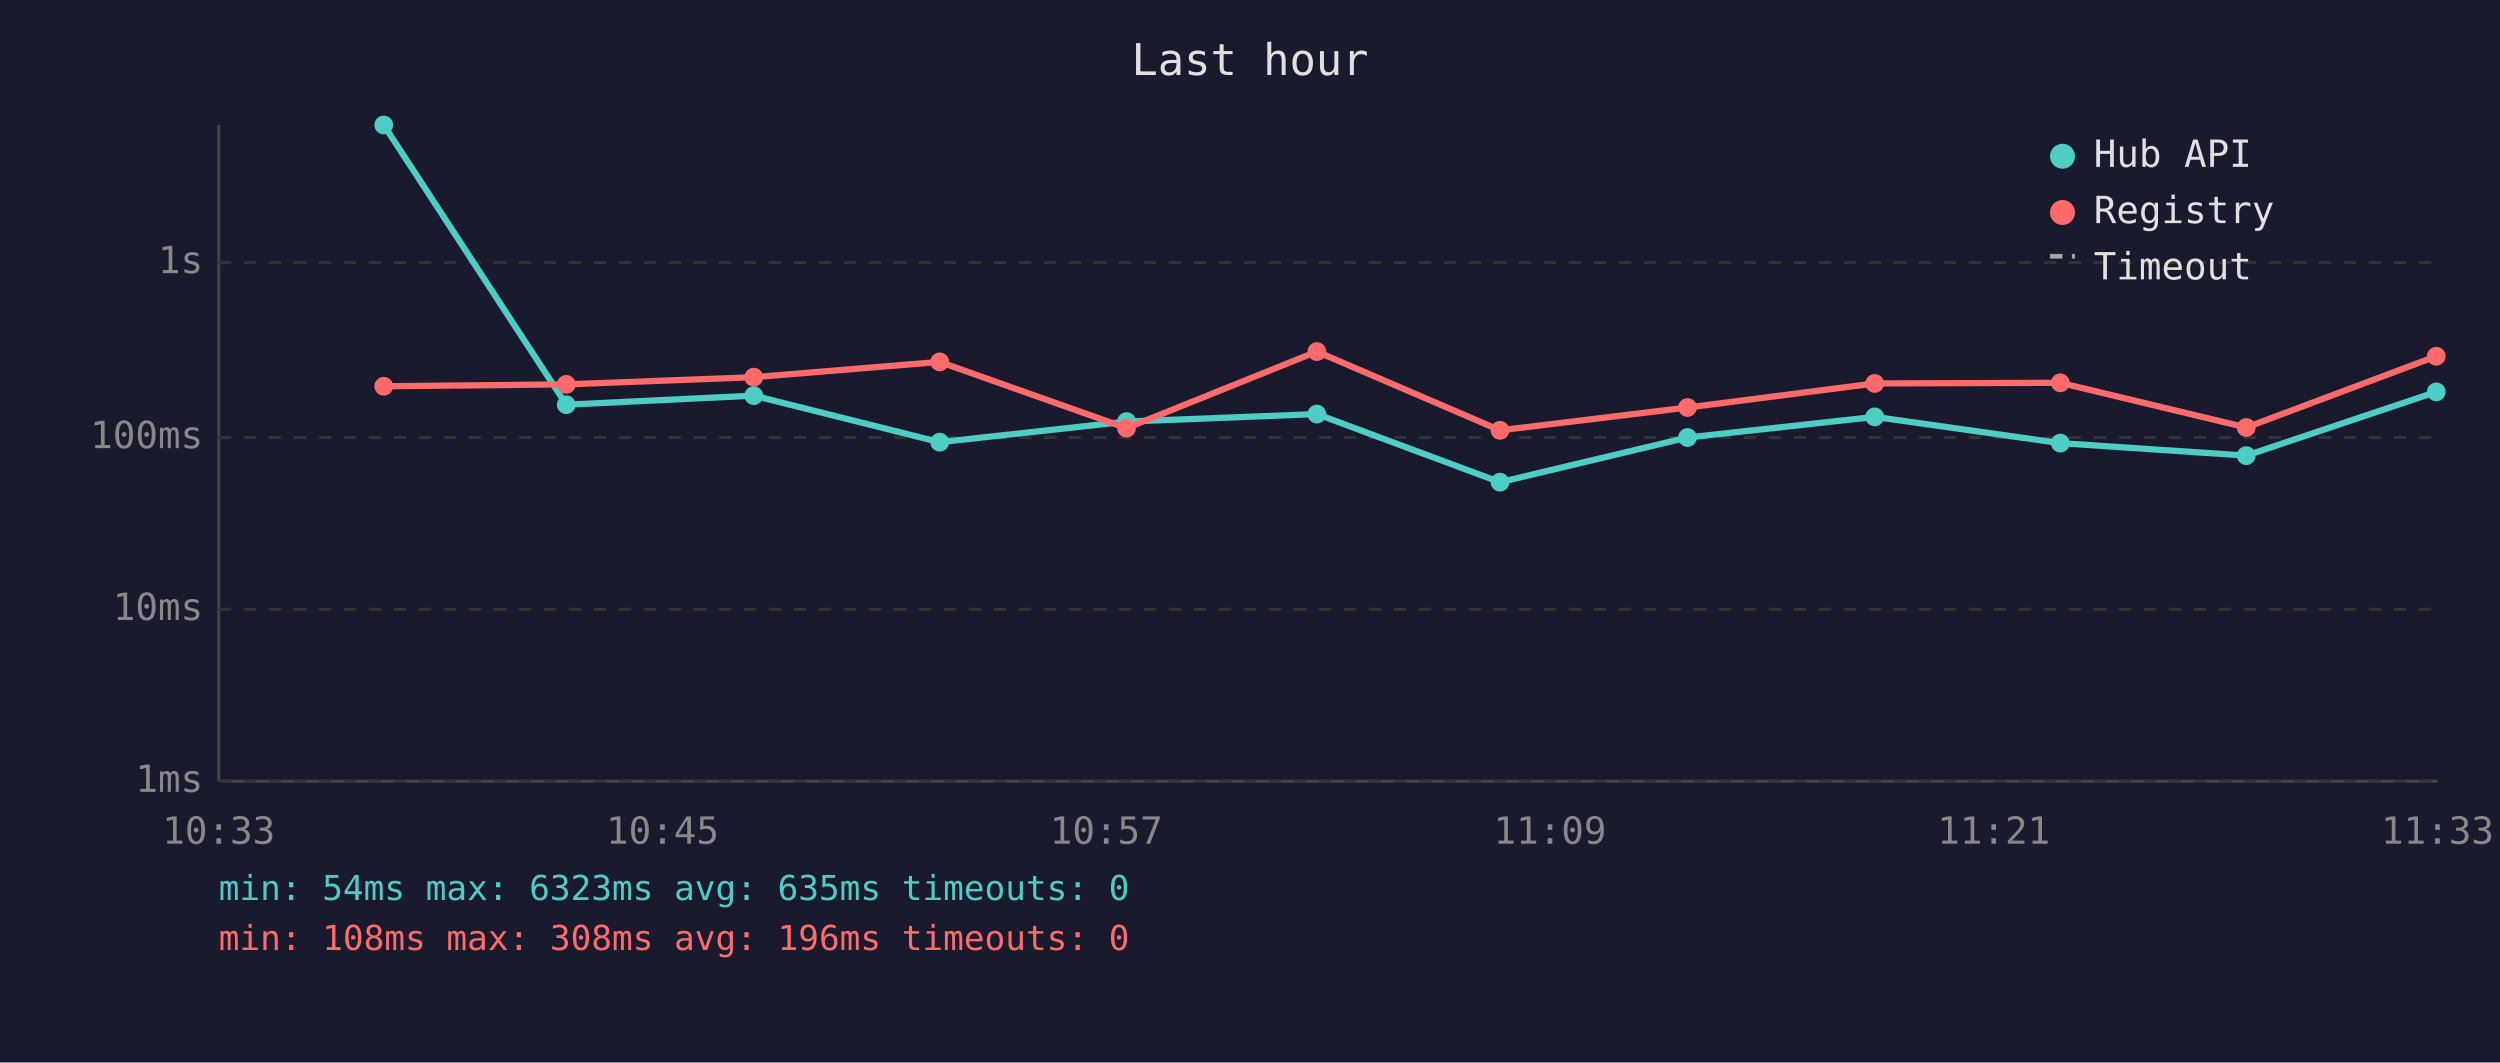
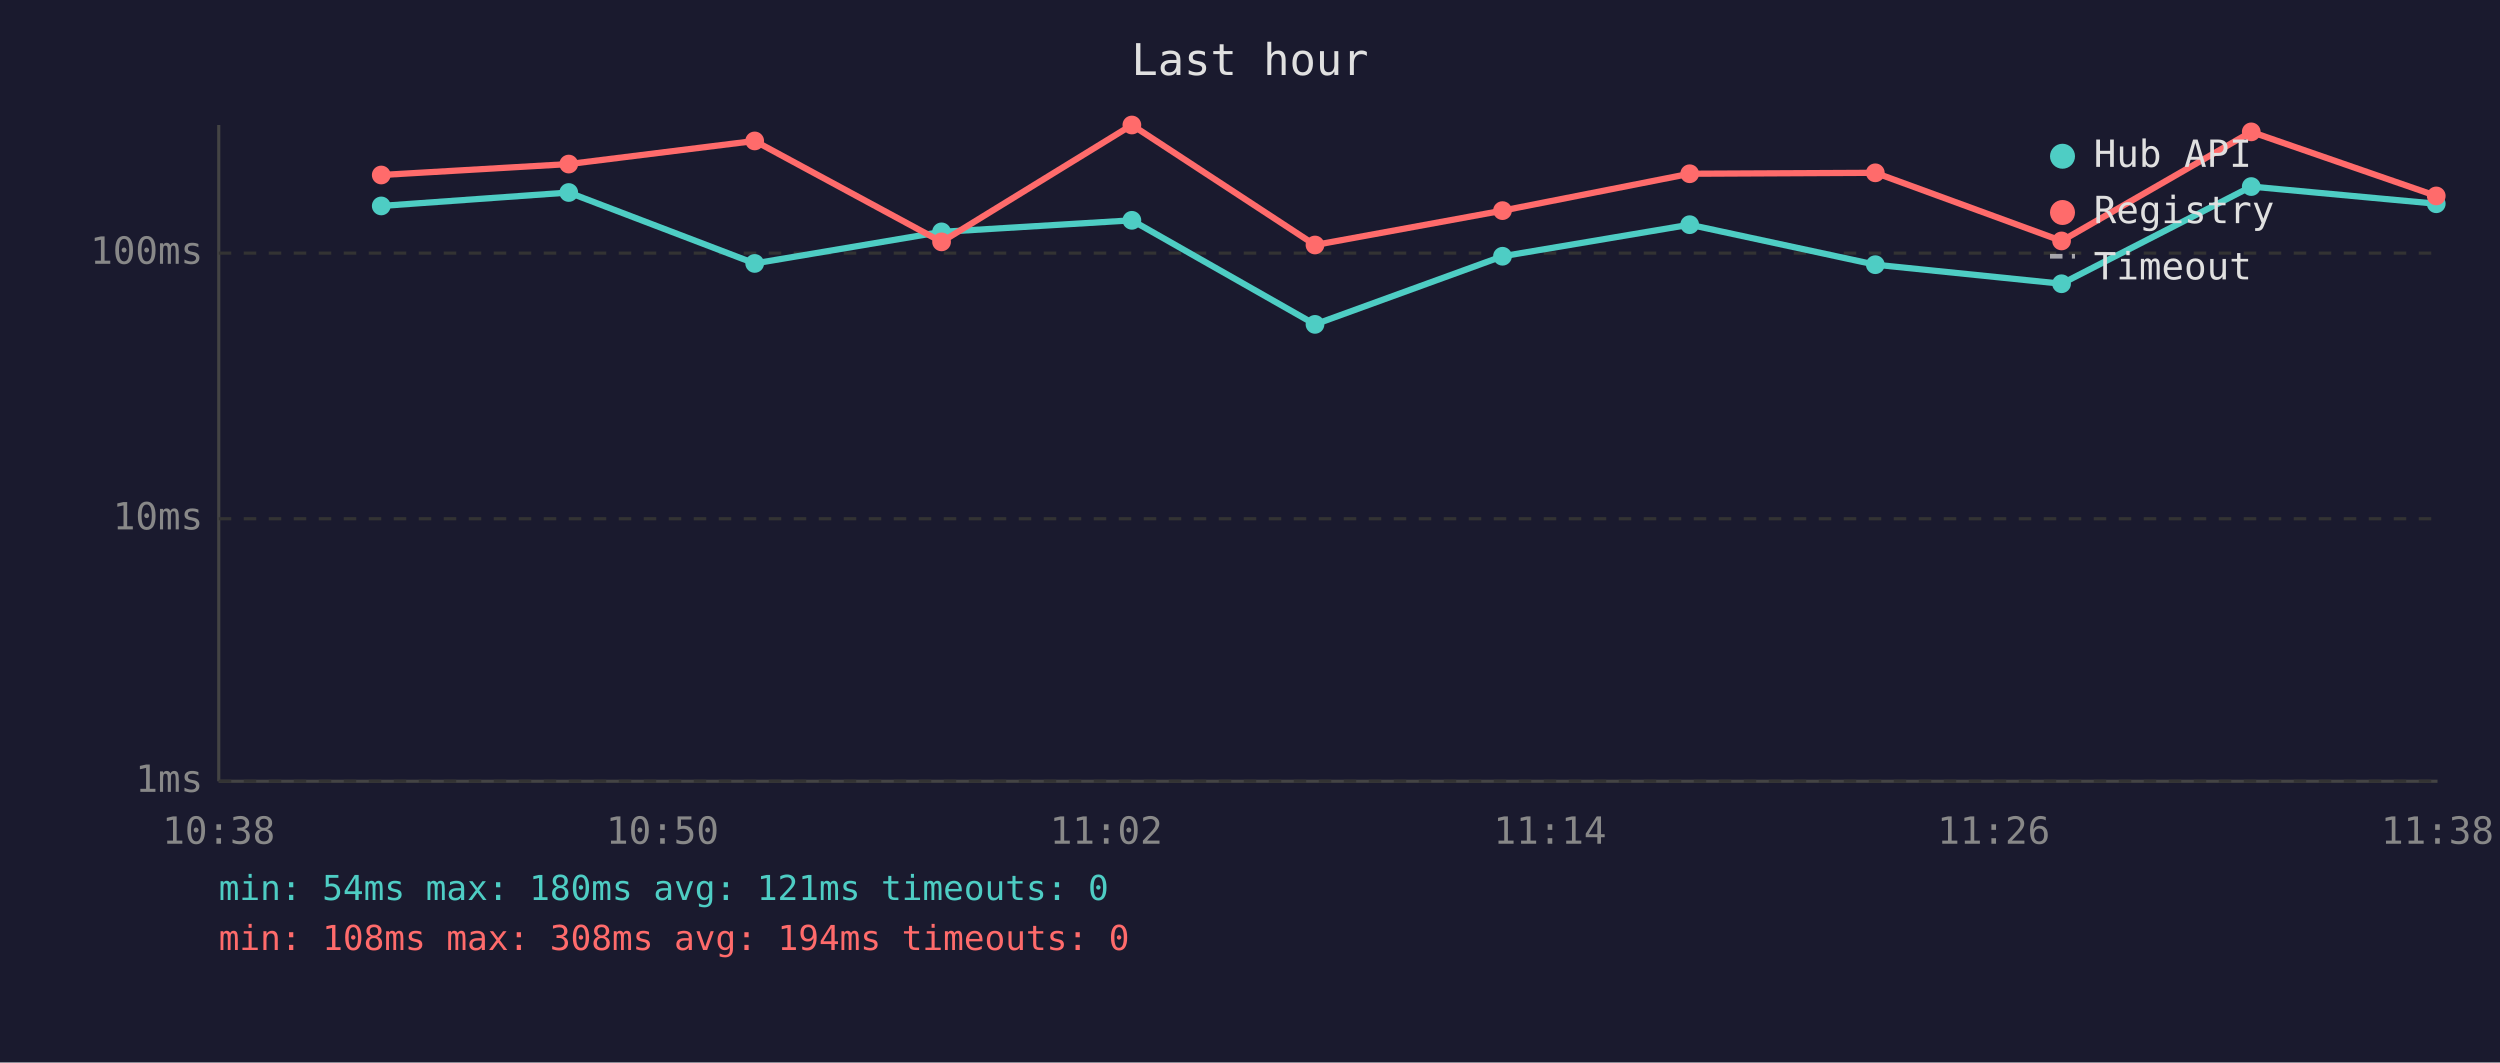
<svg xmlns="http://www.w3.org/2000/svg" viewBox="0 0 800 340" font-family="monospace" font-size="12">
  <rect width="800" height="340" fill="#1a1a2e" />
  <text x="400" y="24" fill="#e0e0e0" font-size="14" text-anchor="middle">Last hour</text>
  <line x1="70" y1="40" x2="70" y2="250" stroke="#444" stroke-width="1" />
  <line x1="70" y1="250" x2="780" y2="250" stroke="#444" stroke-width="1" />
  <line x1="70" y1="250" x2="780" y2="250" stroke="#333" stroke-width="1" stroke-dasharray="4" />
  <text x="65" y="250" fill="#888" text-anchor="end" dominant-baseline="middle">1ms</text>
-   <line x1="70" y1="195" x2="780" y2="195" stroke="#333" stroke-width="1" stroke-dasharray="4" />
-   <text x="65" y="195" fill="#888" text-anchor="end" dominant-baseline="middle">10ms</text>
-   <line x1="70" y1="140" x2="780" y2="140" stroke="#333" stroke-width="1" stroke-dasharray="4" />
-   <text x="65" y="140" fill="#888" text-anchor="end" dominant-baseline="middle">100ms</text>
-   <line x1="70" y1="84" x2="780" y2="84" stroke="#333" stroke-width="1" stroke-dasharray="4" />
-   <text x="65" y="84" fill="#888" text-anchor="end" dominant-baseline="middle">1s</text>
-   <text x="70" y="270" fill="#888" text-anchor="middle">10:33</text>
-   <text x="212" y="270" fill="#888" text-anchor="middle">10:45</text>
-   <text x="354" y="270" fill="#888" text-anchor="middle">10:57</text>
-   <text x="496" y="270" fill="#888" text-anchor="middle">11:09</text>
-   <text x="638" y="270" fill="#888" text-anchor="middle">11:21</text>
-   <text x="780" y="270" fill="#888" text-anchor="middle">11:33</text>
-   <polyline points="122.8,40.0 181.2,129.5 241.2,126.6 300.7,141.5 360.5,134.9 421.4,132.5 480.0,154.3 540.0,140.0 599.9,133.4 659.3,141.8 718.8,145.8 779.6,125.4" fill="none" stroke="#4ecdc4" stroke-width="2" opacity="1" />
-   <circle cx="122.8" cy="40.0" r="3" fill="#4ecdc4" />
-   <circle cx="181.2" cy="129.5" r="3" fill="#4ecdc4" />
-   <circle cx="241.2" cy="126.6" r="3" fill="#4ecdc4" />
-   <circle cx="300.7" cy="141.5" r="3" fill="#4ecdc4" />
-   <circle cx="360.5" cy="134.9" r="3" fill="#4ecdc4" />
-   <circle cx="421.4" cy="132.5" r="3" fill="#4ecdc4" />
-   <circle cx="480.0" cy="154.3" r="3" fill="#4ecdc4" />
-   <circle cx="540.0" cy="140.0" r="3" fill="#4ecdc4" />
-   <circle cx="599.9" cy="133.4" r="3" fill="#4ecdc4" />
-   <circle cx="659.3" cy="141.8" r="3" fill="#4ecdc4" />
-   <circle cx="718.8" cy="145.8" r="3" fill="#4ecdc4" />
-   <circle cx="779.6" cy="125.4" r="3" fill="#4ecdc4" />
-   <polyline points="122.8,123.6 181.2,123.0 241.2,120.7 300.7,115.8 360.5,137.0 421.4,112.5 480.0,137.7 540.0,130.4 599.9,122.7 659.3,122.5 718.8,136.8 779.6,114.0" fill="none" stroke="#ff6b6b" stroke-width="2" opacity="1" />
-   <circle cx="122.8" cy="123.6" r="3" fill="#ff6b6b" />
-   <circle cx="181.2" cy="123.0" r="3" fill="#ff6b6b" />
-   <circle cx="241.2" cy="120.7" r="3" fill="#ff6b6b" />
-   <circle cx="300.7" cy="115.8" r="3" fill="#ff6b6b" />
-   <circle cx="360.5" cy="137.0" r="3" fill="#ff6b6b" />
-   <circle cx="421.4" cy="112.5" r="3" fill="#ff6b6b" />
-   <circle cx="480.0" cy="137.7" r="3" fill="#ff6b6b" />
-   <circle cx="540.0" cy="130.4" r="3" fill="#ff6b6b" />
-   <circle cx="599.9" cy="122.7" r="3" fill="#ff6b6b" />
-   <circle cx="659.3" cy="122.5" r="3" fill="#ff6b6b" />
-   <circle cx="718.8" cy="136.8" r="3" fill="#ff6b6b" />
-   <circle cx="779.6" cy="114.0" r="3" fill="#ff6b6b" />
+   <line x1="70" y1="166" x2="780" y2="166" stroke="#333" stroke-width="1" stroke-dasharray="4" />
+   <text x="65" y="166" fill="#888" text-anchor="end" dominant-baseline="middle">10ms</text>
+   <line x1="70" y1="81" x2="780" y2="81" stroke="#333" stroke-width="1" stroke-dasharray="4" />
+   <text x="65" y="81" fill="#888" text-anchor="end" dominant-baseline="middle">100ms</text>
+   <text x="70" y="270" fill="#888" text-anchor="middle">10:38</text>
+   <text x="212" y="270" fill="#888" text-anchor="middle">10:50</text>
+   <text x="354" y="270" fill="#888" text-anchor="middle">11:02</text>
+   <text x="496" y="270" fill="#888" text-anchor="middle">11:14</text>
+   <text x="638" y="270" fill="#888" text-anchor="middle">11:26</text>
+   <text x="780" y="270" fill="#888" text-anchor="middle">11:38</text>
+   <polyline points="122.0,65.9 182.0,61.6 241.5,84.3 301.3,74.2 362.2,70.5 420.8,103.8 480.8,82.0 540.7,71.9 600.1,84.7 659.7,90.8 720.4,59.7 779.6,65.2" fill="none" stroke="#4ecdc4" stroke-width="2" opacity="1" />
+   <circle cx="122.0" cy="65.9" r="3" fill="#4ecdc4" />
+   <circle cx="182.0" cy="61.6" r="3" fill="#4ecdc4" />
+   <circle cx="241.5" cy="84.3" r="3" fill="#4ecdc4" />
+   <circle cx="301.3" cy="74.2" r="3" fill="#4ecdc4" />
+   <circle cx="362.2" cy="70.5" r="3" fill="#4ecdc4" />
+   <circle cx="420.8" cy="103.8" r="3" fill="#4ecdc4" />
+   <circle cx="480.8" cy="82.0" r="3" fill="#4ecdc4" />
+   <circle cx="540.7" cy="71.9" r="3" fill="#4ecdc4" />
+   <circle cx="600.1" cy="84.7" r="3" fill="#4ecdc4" />
+   <circle cx="659.7" cy="90.8" r="3" fill="#4ecdc4" />
+   <circle cx="720.4" cy="59.7" r="3" fill="#4ecdc4" />
+   <circle cx="779.6" cy="65.2" r="3" fill="#4ecdc4" />
+   <polyline points="122.0,56.0 182.0,52.5 241.5,45.1 301.3,77.4 362.2,40.0 420.8,78.4 480.8,67.4 540.7,55.6 600.1,55.3 659.7,77.1 720.4,42.2 779.6,62.7" fill="none" stroke="#ff6b6b" stroke-width="2" opacity="1" />
+   <circle cx="122.0" cy="56.0" r="3" fill="#ff6b6b" />
+   <circle cx="182.0" cy="52.5" r="3" fill="#ff6b6b" />
+   <circle cx="241.5" cy="45.1" r="3" fill="#ff6b6b" />
+   <circle cx="301.3" cy="77.4" r="3" fill="#ff6b6b" />
+   <circle cx="362.2" cy="40.0" r="3" fill="#ff6b6b" />
+   <circle cx="420.8" cy="78.4" r="3" fill="#ff6b6b" />
+   <circle cx="480.8" cy="67.4" r="3" fill="#ff6b6b" />
+   <circle cx="540.7" cy="55.6" r="3" fill="#ff6b6b" />
+   <circle cx="600.1" cy="55.3" r="3" fill="#ff6b6b" />
+   <circle cx="659.7" cy="77.1" r="3" fill="#ff6b6b" />
+   <circle cx="720.4" cy="42.2" r="3" fill="#ff6b6b" />
+   <circle cx="779.6" cy="62.7" r="3" fill="#ff6b6b" />
  <circle cx="660" cy="50" r="4" fill="#4ecdc4" />
  <text x="670" y="50" fill="#e0e0e0" dominant-baseline="middle">Hub API</text>
  <circle cx="660" cy="68" r="4" fill="#ff6b6b" />
  <text x="670" y="68" fill="#e0e0e0" dominant-baseline="middle">Registry</text>
  <line x1="656" y1="82" x2="664" y2="82" stroke="#e0e0e0" stroke-width="1.5" stroke-dasharray="4,3" opacity="0.7" />
  <text x="670" y="86" fill="#e0e0e0" dominant-baseline="middle">Timeout</text>
-   <text x="70" y="288" fill="#4ecdc4" font-size="11">min: 54ms  max: 6323ms  avg: 635ms  timeouts: 0</text>
-   <text x="70" y="304" fill="#ff6b6b" font-size="11">min: 108ms  max: 308ms  avg: 196ms  timeouts: 0</text>
+   <text x="70" y="288" fill="#4ecdc4" font-size="11">min: 54ms  max: 180ms  avg: 121ms  timeouts: 0</text>
+   <text x="70" y="304" fill="#ff6b6b" font-size="11">min: 108ms  max: 308ms  avg: 194ms  timeouts: 0</text>
</svg>
